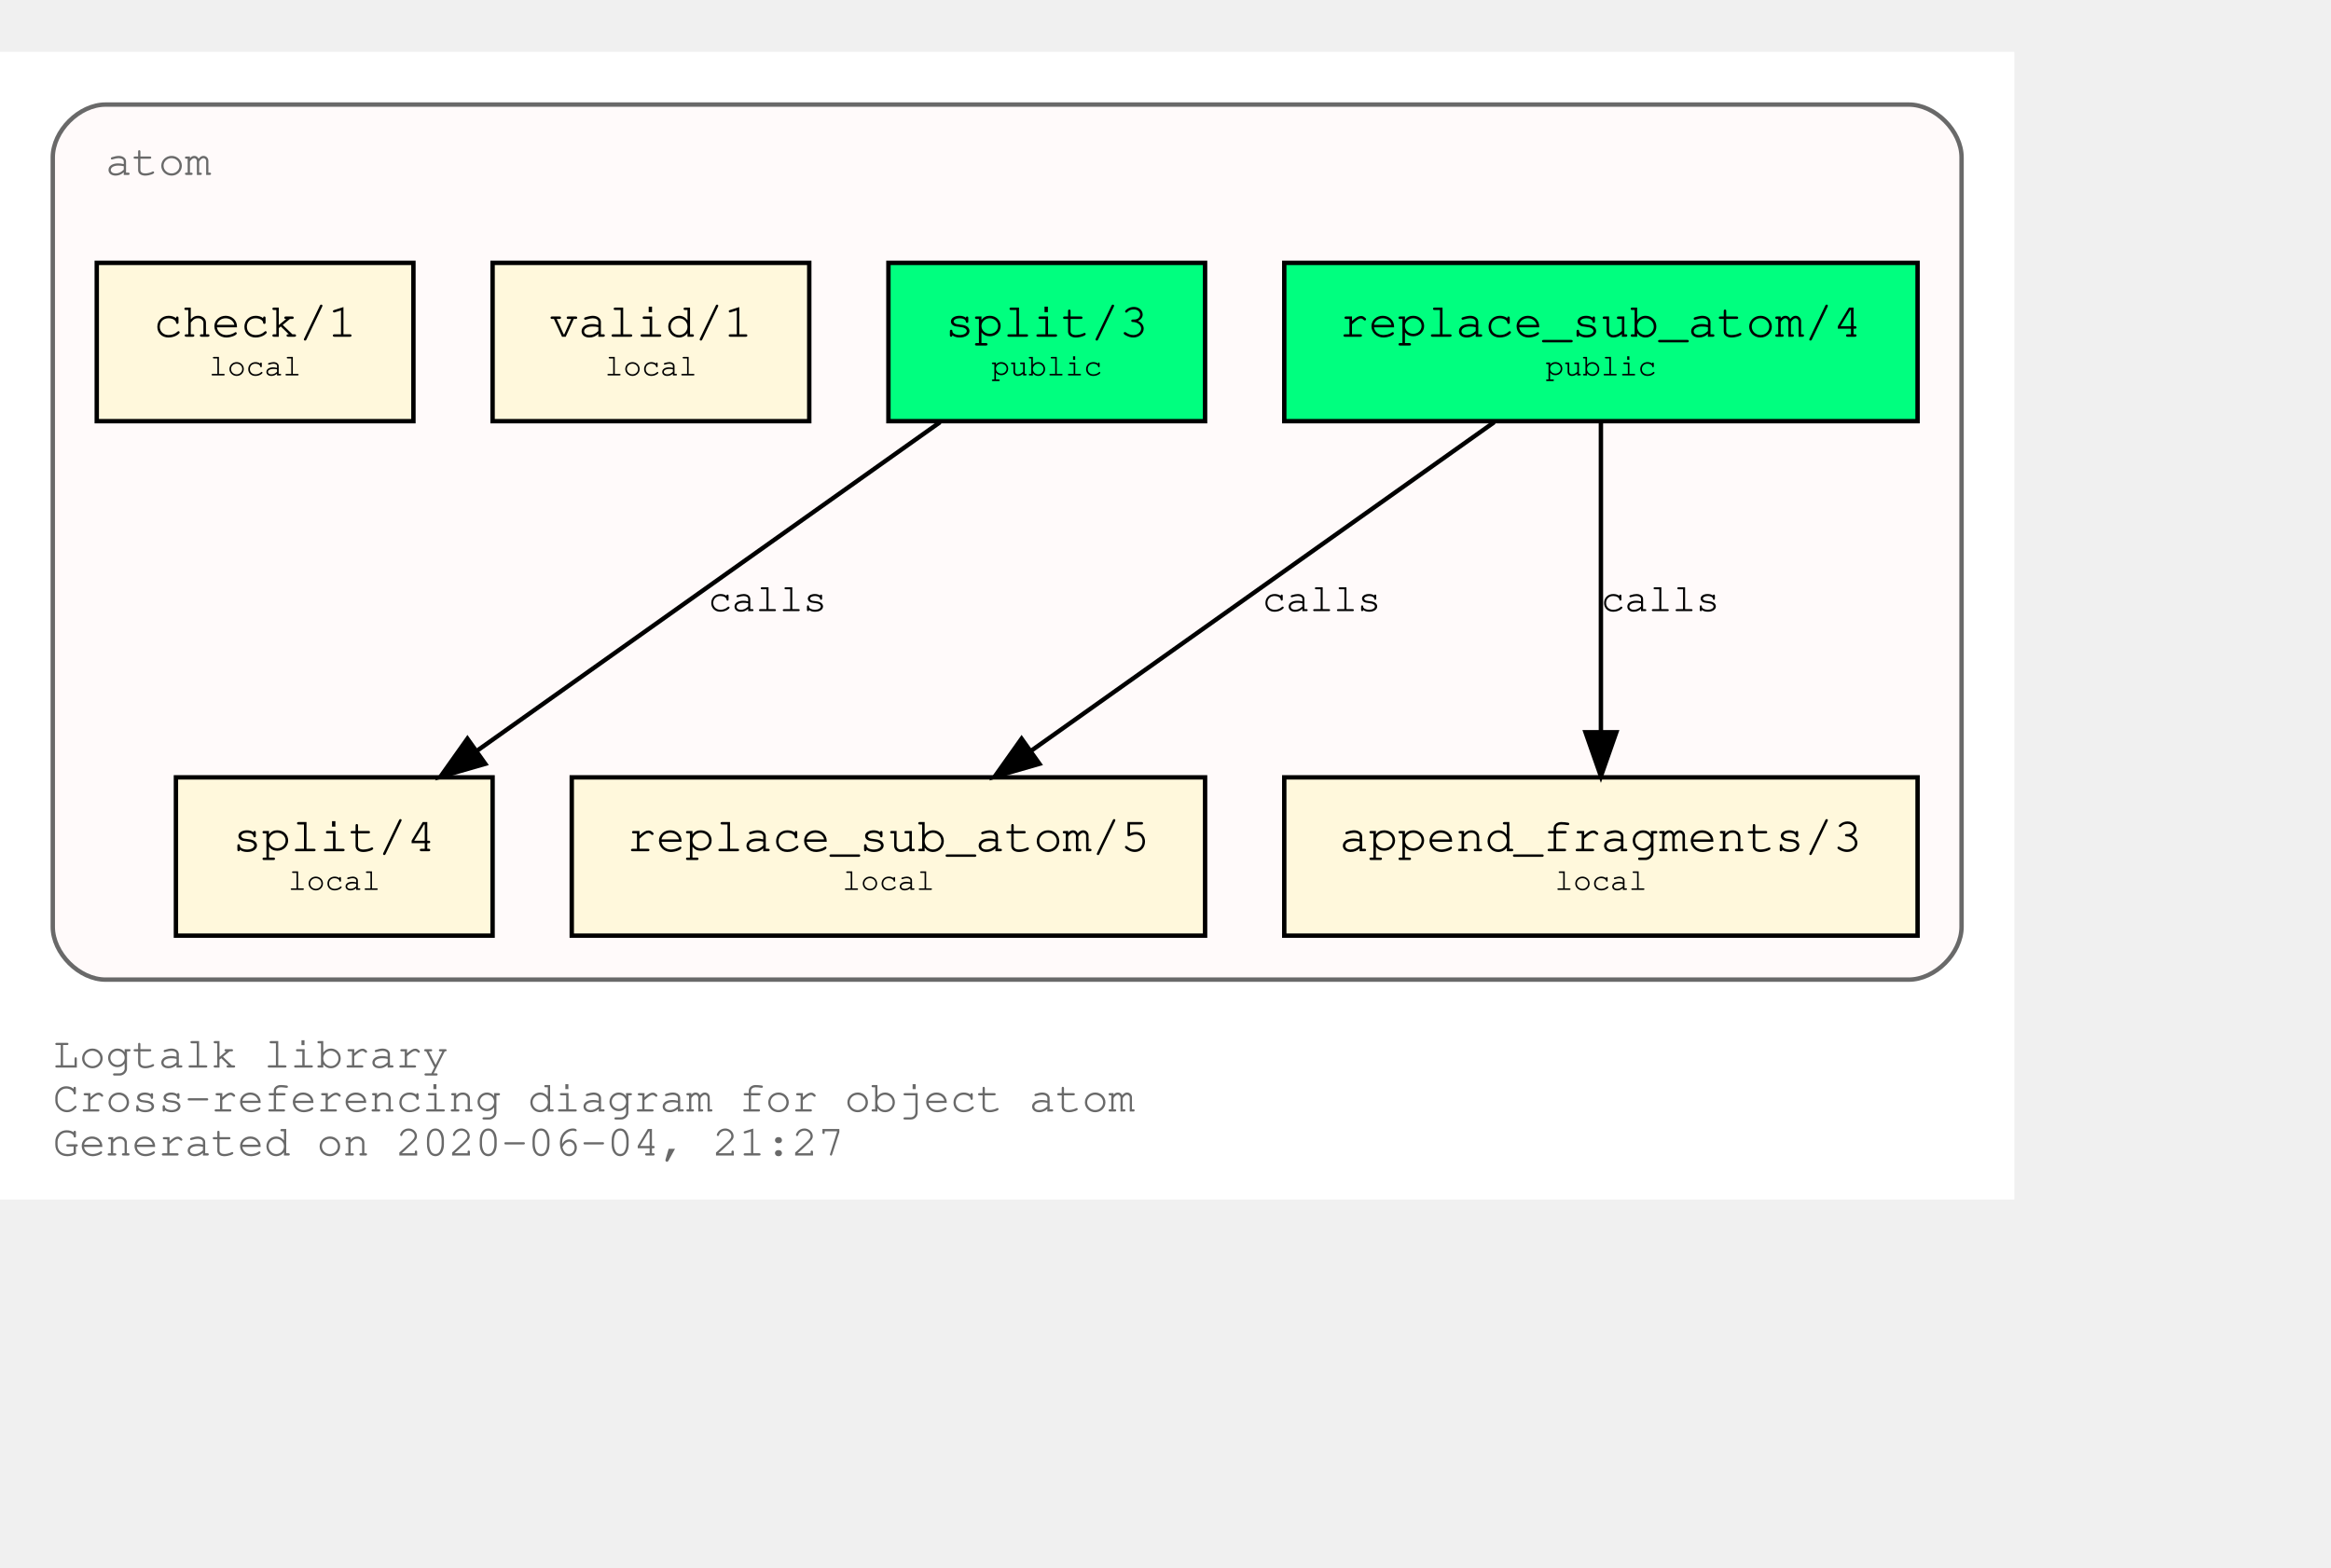
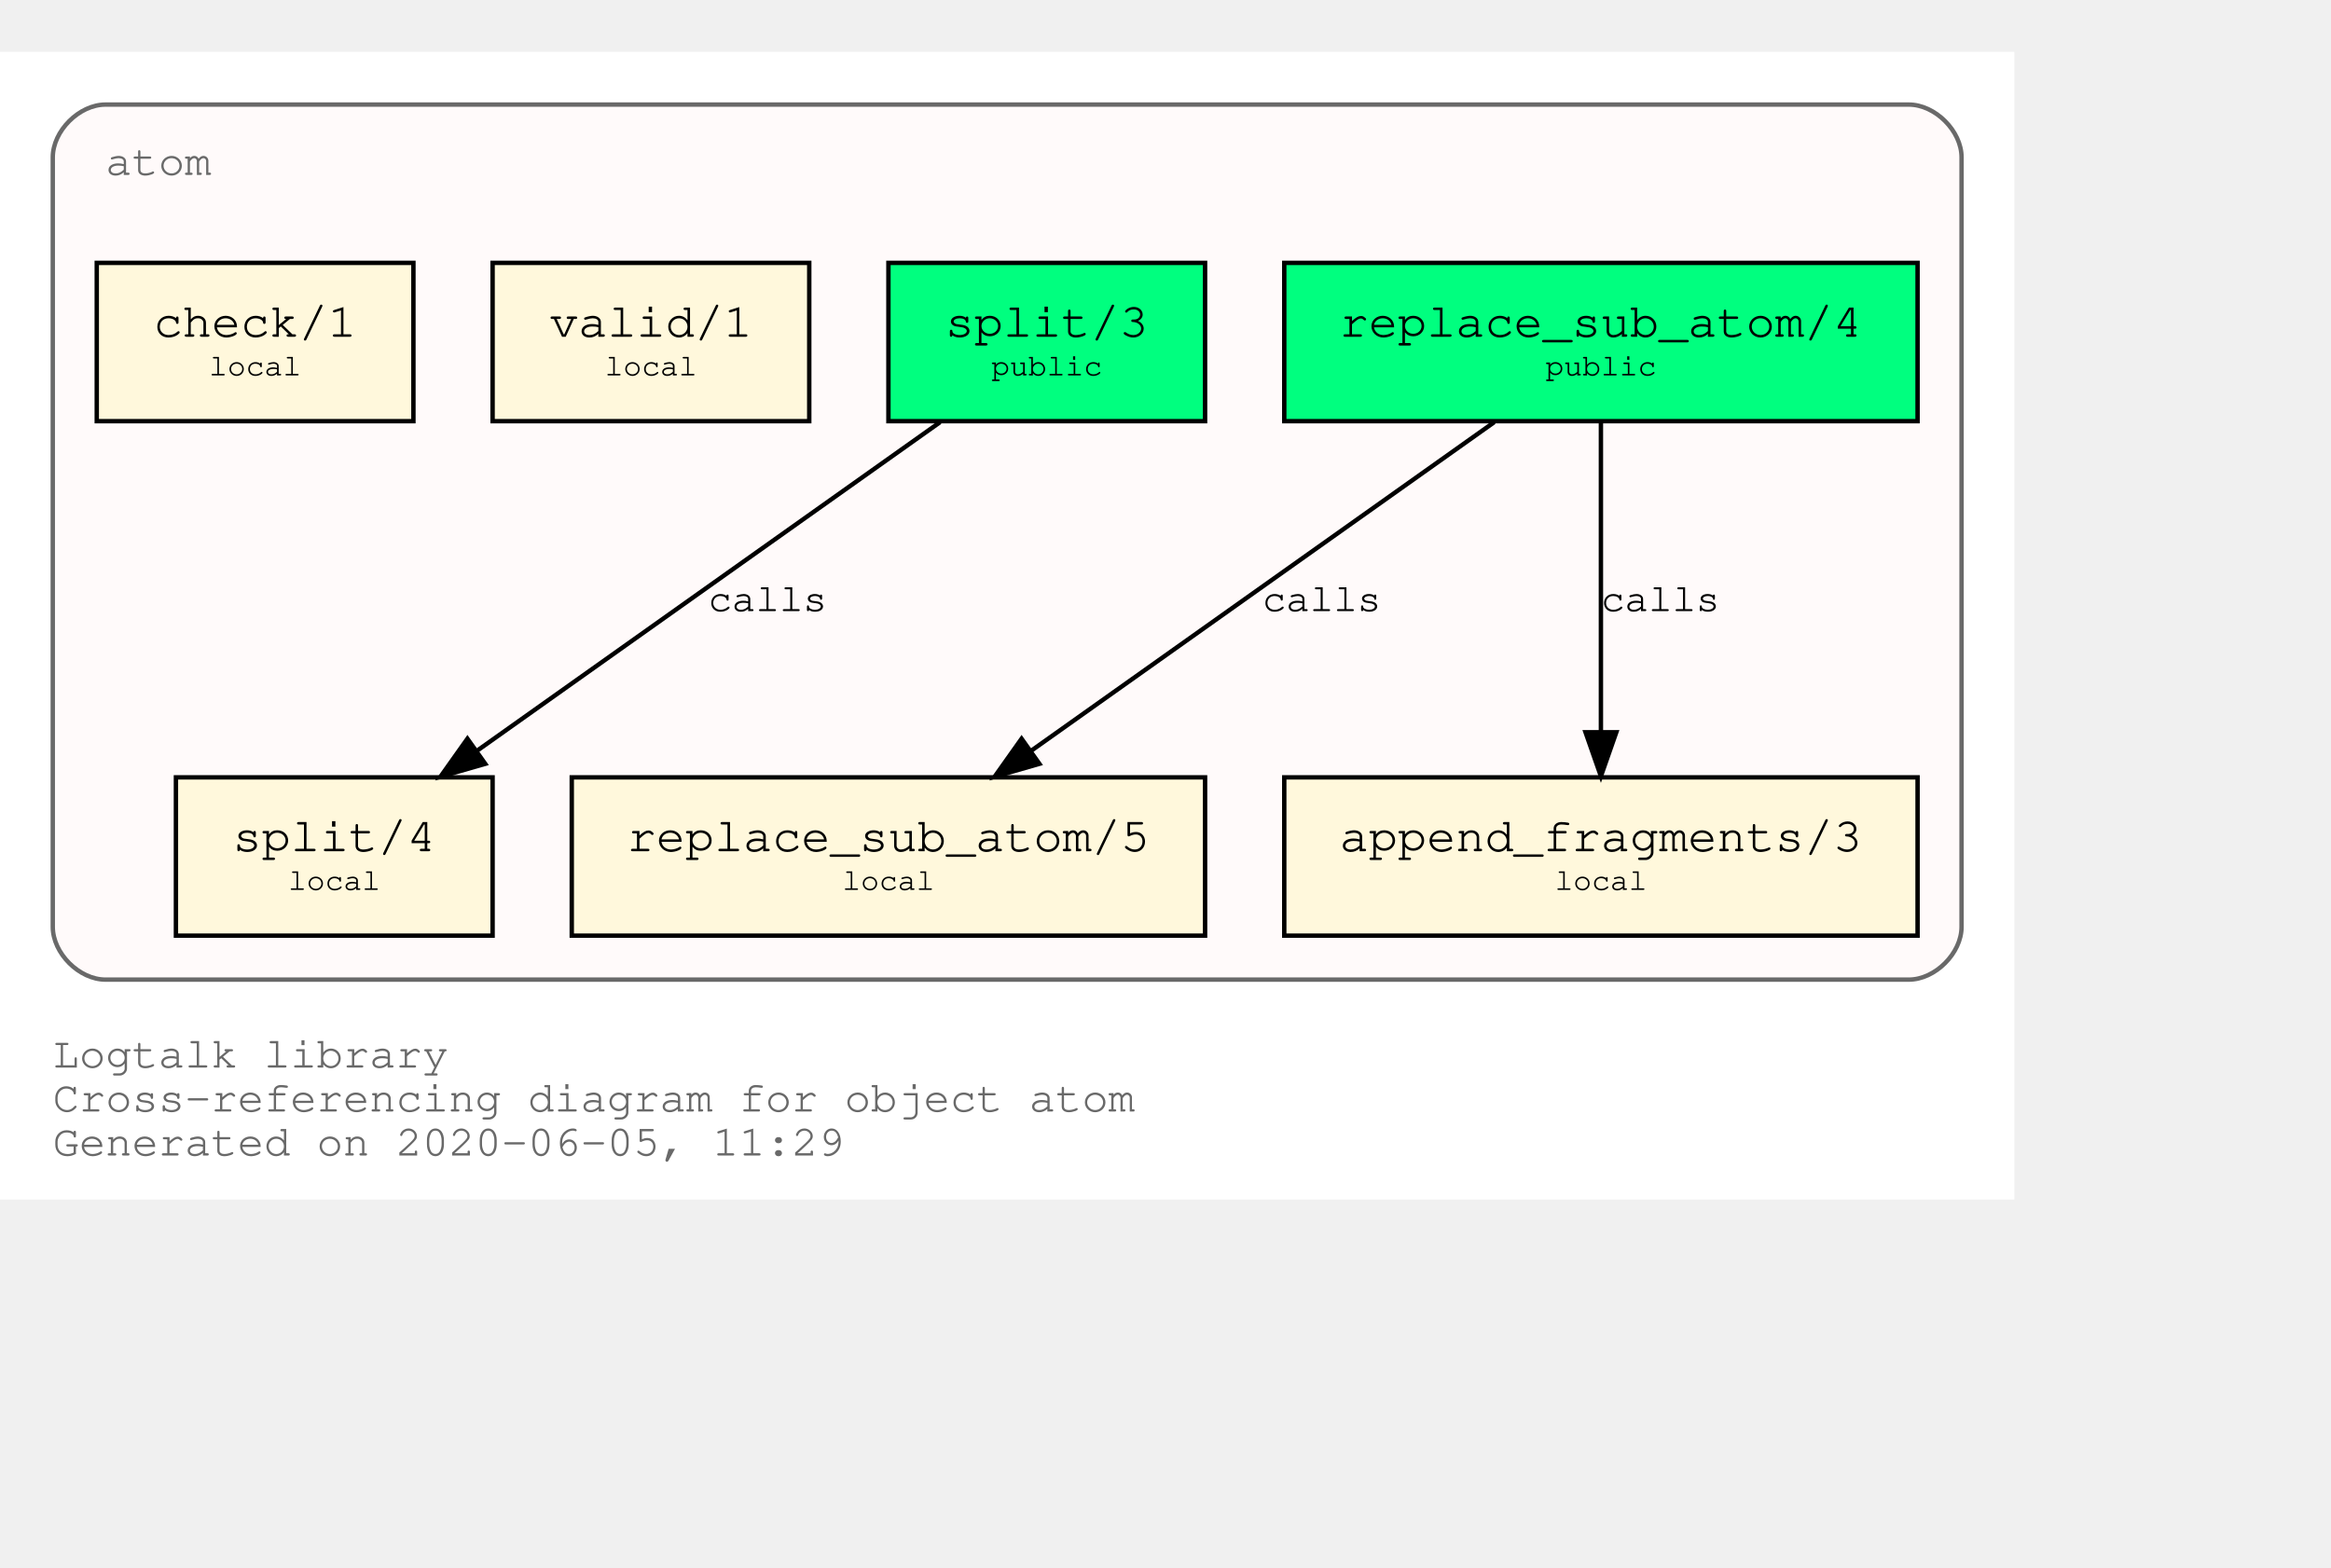
<svg xmlns="http://www.w3.org/2000/svg" xmlns:xlink="http://www.w3.org/1999/xlink" width="602pt" height="405pt" viewBox="72.00 72.00 530.00 333.00">
  <g id="graph0" class="graph" transform="scale(1 1) rotate(0) translate(76 329)">
    <polygon fill="white" stroke="transparent" points="-4,4 -4,-257 454,-257 454,4 -4,4" />
    <text text-anchor="start" x="8" y="-26" font-family="Courier,monospace" font-size="10.00" fill="dimgray">Logtalk library</text>
    <text text-anchor="start" x="8" y="-16" font-family="Courier,monospace" font-size="10.00" fill="dimgray">Cross-referencing diagram for object atom</text>
-     <text text-anchor="start" x="8" y="-6" font-family="Courier,monospace" font-size="10.00" fill="dimgray">Generated on 2020-06-04, 21:27</text>
+     <text text-anchor="start" x="8" y="-6" font-family="Courier,monospace" font-size="10.00" fill="dimgray">Generated on 2020-06-05, 11:29</text>
    <g id="clust1" class="cluster">
      <g id="a_clust1">
        <a xlink:title="atom">
          <path fill="snow" stroke="dimgray" d="M20,-46C20,-46 430,-46 430,-46 436,-46 442,-52 442,-58 442,-58 442,-233 442,-233 442,-239 436,-245 430,-245 430,-245 20,-245 20,-245 14,-245 8,-239 8,-233 8,-233 8,-58 8,-58 8,-52 14,-46 20,-46" />
          <g id="a_clust1_0">
-             <a xlink:href="https://github.com/LogtalkDotOrg/logtalk3/tree/bbaea7f1aecd1bd1f4767481f0ad37fc81c5c292/library/types/atom.lgt" xlink:title="https://github.com/LogtalkDotOrg/logtalk3/tree/bbaea7f1aecd1bd1f4767481f0ad37fc81c5c292/library/types/atom.lgt">
+             <a xlink:href="https://github.com/LogtalkDotOrg/logtalk3/tree/5c999f90a227cb09d6451899fc196f8417d154ea/library/types/atom.lgt" xlink:title="https://github.com/LogtalkDotOrg/logtalk3/tree/5c999f90a227cb09d6451899fc196f8417d154ea/library/types/atom.lgt">
              <text text-anchor="start" x="20" y="-229" font-family="Courier,monospace" font-size="10.00" fill="dimgray">atom</text>
            </a>
          </g>
        </a>
      </g>
    </g>
    <g id="node1" class="node">
      <g id="a_node1">
-         <a xlink:href="https://github.com/LogtalkDotOrg/logtalk3/tree/bbaea7f1aecd1bd1f4767481f0ad37fc81c5c292/library/types/atom.lgt#L31" xlink:title="https://github.com/LogtalkDotOrg/logtalk3/tree/bbaea7f1aecd1bd1f4767481f0ad37fc81c5c292/library/types/atom.lgt#L31">
+         <a xlink:href="https://github.com/LogtalkDotOrg/logtalk3/tree/5c999f90a227cb09d6451899fc196f8417d154ea/library/types/atom.lgt#L31" xlink:title="https://github.com/LogtalkDotOrg/logtalk3/tree/5c999f90a227cb09d6451899fc196f8417d154ea/library/types/atom.lgt#L31">
          <polygon fill="springgreen" stroke="black" points="432,-209 288,-209 288,-173 432,-173 432,-209" />
          <text text-anchor="start" x="295.8" y="-192.8" font-family="Courier,monospace" font-size="9.00"> </text>
          <text text-anchor="start" x="300.59" y="-192.2" font-family="Courier,monospace" font-size="11.00">replace_sub_atom/4</text>
          <text text-anchor="start" x="418.8" y="-192.8" font-family="Courier,monospace" font-size="9.00"> </text>
          <text text-anchor="start" x="295.8" y="-182.8" font-family="Courier,monospace" font-size="9.00"> </text>
          <text text-anchor="start" x="347.4" y="-183.4" font-family="Courier,monospace" font-size="7.00">public</text>
          <text text-anchor="start" x="418.8" y="-182.8" font-family="Courier,monospace" font-size="9.00"> </text>
        </a>
      </g>
    </g>
    <g id="node4" class="node">
      <g id="a_node4">
-         <a xlink:href="https://github.com/LogtalkDotOrg/logtalk3/tree/bbaea7f1aecd1bd1f4767481f0ad37fc81c5c292/library/types/atom.lgt#L53" xlink:title="https://github.com/LogtalkDotOrg/logtalk3/tree/bbaea7f1aecd1bd1f4767481f0ad37fc81c5c292/library/types/atom.lgt#L53">
+         <a xlink:href="https://github.com/LogtalkDotOrg/logtalk3/tree/5c999f90a227cb09d6451899fc196f8417d154ea/library/types/atom.lgt#L53" xlink:title="https://github.com/LogtalkDotOrg/logtalk3/tree/5c999f90a227cb09d6451899fc196f8417d154ea/library/types/atom.lgt#L53">
          <polygon fill="cornsilk" stroke="black" points="270,-92 126,-92 126,-56 270,-56 270,-92" />
          <text text-anchor="start" x="133.8" y="-75.8" font-family="Courier,monospace" font-size="9.00"> </text>
          <text text-anchor="start" x="138.59" y="-75.2" font-family="Courier,monospace" font-size="11.00">replace_sub_atom/5</text>
          <text text-anchor="start" x="256.8" y="-75.8" font-family="Courier,monospace" font-size="9.00"> </text>
          <text text-anchor="start" x="133.8" y="-65.8" font-family="Courier,monospace" font-size="9.00"> </text>
          <text text-anchor="start" x="187.5" y="-66.4" font-family="Courier,monospace" font-size="7.00">local</text>
          <text text-anchor="start" x="256.8" y="-65.8" font-family="Courier,monospace" font-size="9.00"> </text>
        </a>
      </g>
    </g>
    <g id="edge1" class="edge">
      <g id="a_edge1">
-         <a xlink:href="https://github.com/LogtalkDotOrg/logtalk3/tree/bbaea7f1aecd1bd1f4767481f0ad37fc81c5c292/library/types/atom.lgt#L45" xlink:title="calls">
+         <a xlink:href="https://github.com/LogtalkDotOrg/logtalk3/tree/5c999f90a227cb09d6451899fc196f8417d154ea/library/types/atom.lgt#L45" xlink:title="calls">
          <path fill="none" stroke="black" d="M335.75,-172.78C307.75,-152.91 261.58,-120.13 230.49,-98.07" />
          <polygon fill="black" stroke="black" points="232.33,-95.08 222.15,-92.15 228.28,-100.79 232.33,-95.08" />
        </a>
      </g>
      <g id="a_edge1-label">
-         <a xlink:href="https://github.com/LogtalkDotOrg/logtalk3/tree/bbaea7f1aecd1bd1f4767481f0ad37fc81c5c292/library/types/atom.lgt#L45" xlink:title="https://github.com/LogtalkDotOrg/logtalk3/tree/bbaea7f1aecd1bd1f4767481f0ad37fc81c5c292/library/types/atom.lgt#L45">
+         <a xlink:href="https://github.com/LogtalkDotOrg/logtalk3/tree/5c999f90a227cb09d6451899fc196f8417d154ea/library/types/atom.lgt#L45" xlink:title="https://github.com/LogtalkDotOrg/logtalk3/tree/5c999f90a227cb09d6451899fc196f8417d154ea/library/types/atom.lgt#L45">
          <text text-anchor="start" x="283" y="-129.8" font-family="Courier,monospace" font-size="9.00">calls</text>
        </a>
      </g>
    </g>
    <g id="node5" class="node">
      <g id="a_node5">
-         <a xlink:href="https://github.com/LogtalkDotOrg/logtalk3/tree/bbaea7f1aecd1bd1f4767481f0ad37fc81c5c292/library/types/atom.lgt#L64" xlink:title="https://github.com/LogtalkDotOrg/logtalk3/tree/bbaea7f1aecd1bd1f4767481f0ad37fc81c5c292/library/types/atom.lgt#L64">
+         <a xlink:href="https://github.com/LogtalkDotOrg/logtalk3/tree/5c999f90a227cb09d6451899fc196f8417d154ea/library/types/atom.lgt#L64" xlink:title="https://github.com/LogtalkDotOrg/logtalk3/tree/5c999f90a227cb09d6451899fc196f8417d154ea/library/types/atom.lgt#L64">
          <polygon fill="cornsilk" stroke="black" points="432,-92 288,-92 288,-56 432,-56 432,-92" />
          <text text-anchor="start" x="295.8" y="-75.8" font-family="Courier,monospace" font-size="9.00"> </text>
          <text text-anchor="start" x="300.59" y="-75.2" font-family="Courier,monospace" font-size="11.00">append_fragments/3</text>
          <text text-anchor="start" x="418.8" y="-75.8" font-family="Courier,monospace" font-size="9.00"> </text>
          <text text-anchor="start" x="295.8" y="-65.8" font-family="Courier,monospace" font-size="9.00"> </text>
          <text text-anchor="start" x="349.5" y="-66.4" font-family="Courier,monospace" font-size="7.00">local</text>
          <text text-anchor="start" x="418.8" y="-65.8" font-family="Courier,monospace" font-size="9.00"> </text>
        </a>
      </g>
    </g>
    <g id="edge2" class="edge">
      <g id="a_edge2">
-         <a xlink:href="https://github.com/LogtalkDotOrg/logtalk3/tree/bbaea7f1aecd1bd1f4767481f0ad37fc81c5c292/library/types/atom.lgt#L45" xlink:title="calls">
+         <a xlink:href="https://github.com/LogtalkDotOrg/logtalk3/tree/5c999f90a227cb09d6451899fc196f8417d154ea/library/types/atom.lgt#L45" xlink:title="calls">
          <path fill="none" stroke="black" d="M360,-172.53C360,-153.94 360,-124.24 360,-102.5" />
          <polygon fill="black" stroke="black" points="363.5,-102.25 360,-92.25 356.5,-102.25 363.5,-102.25" />
        </a>
      </g>
      <g id="a_edge2-label">
-         <a xlink:href="https://github.com/LogtalkDotOrg/logtalk3/tree/bbaea7f1aecd1bd1f4767481f0ad37fc81c5c292/library/types/atom.lgt#L45" xlink:title="https://github.com/LogtalkDotOrg/logtalk3/tree/bbaea7f1aecd1bd1f4767481f0ad37fc81c5c292/library/types/atom.lgt#L45">
+         <a xlink:href="https://github.com/LogtalkDotOrg/logtalk3/tree/5c999f90a227cb09d6451899fc196f8417d154ea/library/types/atom.lgt#L45" xlink:title="https://github.com/LogtalkDotOrg/logtalk3/tree/5c999f90a227cb09d6451899fc196f8417d154ea/library/types/atom.lgt#L45">
          <text text-anchor="start" x="360" y="-129.8" font-family="Courier,monospace" font-size="9.00">calls</text>
        </a>
      </g>
    </g>
    <g id="node2" class="node">
      <g id="a_node2">
-         <a xlink:href="https://github.com/LogtalkDotOrg/logtalk3/tree/bbaea7f1aecd1bd1f4767481f0ad37fc81c5c292/library/types/atom.lgt#L38" xlink:title="https://github.com/LogtalkDotOrg/logtalk3/tree/bbaea7f1aecd1bd1f4767481f0ad37fc81c5c292/library/types/atom.lgt#L38">
+         <a xlink:href="https://github.com/LogtalkDotOrg/logtalk3/tree/5c999f90a227cb09d6451899fc196f8417d154ea/library/types/atom.lgt#L38" xlink:title="https://github.com/LogtalkDotOrg/logtalk3/tree/5c999f90a227cb09d6451899fc196f8417d154ea/library/types/atom.lgt#L38">
          <polygon fill="springgreen" stroke="black" points="270,-209 198,-209 198,-173 270,-173 270,-209" />
          <text text-anchor="start" x="205.8" y="-192.8" font-family="Courier,monospace" font-size="9.00"> </text>
          <text text-anchor="start" x="210.9" y="-192.2" font-family="Courier,monospace" font-size="11.00">split/3</text>
          <text text-anchor="start" x="256.8" y="-192.8" font-family="Courier,monospace" font-size="9.00"> </text>
          <text text-anchor="start" x="205.8" y="-182.8" font-family="Courier,monospace" font-size="9.00"> </text>
          <text text-anchor="start" x="221.4" y="-183.4" font-family="Courier,monospace" font-size="7.00">public</text>
          <text text-anchor="start" x="256.8" y="-182.8" font-family="Courier,monospace" font-size="9.00"> </text>
        </a>
      </g>
    </g>
    <g id="node6" class="node">
      <g id="a_node6">
-         <a xlink:href="https://github.com/LogtalkDotOrg/logtalk3/tree/bbaea7f1aecd1bd1f4767481f0ad37fc81c5c292/library/types/atom.lgt#L76" xlink:title="https://github.com/LogtalkDotOrg/logtalk3/tree/bbaea7f1aecd1bd1f4767481f0ad37fc81c5c292/library/types/atom.lgt#L76">
+         <a xlink:href="https://github.com/LogtalkDotOrg/logtalk3/tree/5c999f90a227cb09d6451899fc196f8417d154ea/library/types/atom.lgt#L76" xlink:title="https://github.com/LogtalkDotOrg/logtalk3/tree/5c999f90a227cb09d6451899fc196f8417d154ea/library/types/atom.lgt#L76">
          <polygon fill="cornsilk" stroke="black" points="108,-92 36,-92 36,-56 108,-56 108,-92" />
          <text text-anchor="start" x="43.8" y="-75.8" font-family="Courier,monospace" font-size="9.00"> </text>
          <text text-anchor="start" x="48.9" y="-75.2" font-family="Courier,monospace" font-size="11.00">split/4</text>
          <text text-anchor="start" x="94.8" y="-75.8" font-family="Courier,monospace" font-size="9.00"> </text>
          <text text-anchor="start" x="43.8" y="-65.8" font-family="Courier,monospace" font-size="9.00"> </text>
          <text text-anchor="start" x="61.5" y="-66.4" font-family="Courier,monospace" font-size="7.00">local</text>
          <text text-anchor="start" x="94.8" y="-65.8" font-family="Courier,monospace" font-size="9.00"> </text>
        </a>
      </g>
    </g>
    <g id="edge3" class="edge">
      <g id="a_edge3">
-         <a xlink:href="https://github.com/LogtalkDotOrg/logtalk3/tree/bbaea7f1aecd1bd1f4767481f0ad37fc81c5c292/library/types/atom.lgt#L69" xlink:title="calls">
+         <a xlink:href="https://github.com/LogtalkDotOrg/logtalk3/tree/5c999f90a227cb09d6451899fc196f8417d154ea/library/types/atom.lgt#L69" xlink:title="calls">
          <path fill="none" stroke="black" d="M209.75,-172.78C181.75,-152.91 135.58,-120.13 104.49,-98.07" />
          <polygon fill="black" stroke="black" points="106.33,-95.08 96.15,-92.15 102.28,-100.79 106.33,-95.08" />
        </a>
      </g>
      <g id="a_edge3-label">
-         <a xlink:href="https://github.com/LogtalkDotOrg/logtalk3/tree/bbaea7f1aecd1bd1f4767481f0ad37fc81c5c292/library/types/atom.lgt#L69" xlink:title="https://github.com/LogtalkDotOrg/logtalk3/tree/bbaea7f1aecd1bd1f4767481f0ad37fc81c5c292/library/types/atom.lgt#L69">
+         <a xlink:href="https://github.com/LogtalkDotOrg/logtalk3/tree/5c999f90a227cb09d6451899fc196f8417d154ea/library/types/atom.lgt#L69" xlink:title="https://github.com/LogtalkDotOrg/logtalk3/tree/5c999f90a227cb09d6451899fc196f8417d154ea/library/types/atom.lgt#L69">
          <text text-anchor="start" x="157" y="-129.8" font-family="Courier,monospace" font-size="9.00">calls</text>
        </a>
      </g>
    </g>
    <g id="node3" class="node">
      <g id="a_node3">
-         <a xlink:href="https://github.com/LogtalkDotOrg/logtalk3/tree/bbaea7f1aecd1bd1f4767481f0ad37fc81c5c292/library/types/atom.lgt#L87" xlink:title="https://github.com/LogtalkDotOrg/logtalk3/tree/bbaea7f1aecd1bd1f4767481f0ad37fc81c5c292/library/types/atom.lgt#L87">
+         <a xlink:href="https://github.com/LogtalkDotOrg/logtalk3/tree/5c999f90a227cb09d6451899fc196f8417d154ea/library/types/atom.lgt#L87" xlink:title="https://github.com/LogtalkDotOrg/logtalk3/tree/5c999f90a227cb09d6451899fc196f8417d154ea/library/types/atom.lgt#L87">
          <polygon fill="cornsilk" stroke="black" points="180,-209 108,-209 108,-173 180,-173 180,-209" />
          <text text-anchor="start" x="115.8" y="-192.8" font-family="Courier,monospace" font-size="9.00"> </text>
          <text text-anchor="start" x="120.9" y="-192.2" font-family="Courier,monospace" font-size="11.00">valid/1</text>
          <text text-anchor="start" x="166.8" y="-192.8" font-family="Courier,monospace" font-size="9.00"> </text>
          <text text-anchor="start" x="115.8" y="-182.8" font-family="Courier,monospace" font-size="9.00"> </text>
          <text text-anchor="start" x="133.5" y="-183.4" font-family="Courier,monospace" font-size="7.00">local</text>
          <text text-anchor="start" x="166.8" y="-182.8" font-family="Courier,monospace" font-size="9.00"> </text>
        </a>
      </g>
    </g>
    <g id="node7" class="node">
      <g id="a_node7">
-         <a xlink:href="https://github.com/LogtalkDotOrg/logtalk3/tree/bbaea7f1aecd1bd1f4767481f0ad37fc81c5c292/library/types/atom.lgt#L90" xlink:title="https://github.com/LogtalkDotOrg/logtalk3/tree/bbaea7f1aecd1bd1f4767481f0ad37fc81c5c292/library/types/atom.lgt#L90">
+         <a xlink:href="https://github.com/LogtalkDotOrg/logtalk3/tree/5c999f90a227cb09d6451899fc196f8417d154ea/library/types/atom.lgt#L90" xlink:title="https://github.com/LogtalkDotOrg/logtalk3/tree/5c999f90a227cb09d6451899fc196f8417d154ea/library/types/atom.lgt#L90">
          <polygon fill="cornsilk" stroke="black" points="90,-209 18,-209 18,-173 90,-173 90,-209" />
          <text text-anchor="start" x="25.8" y="-192.8" font-family="Courier,monospace" font-size="9.00"> </text>
          <text text-anchor="start" x="30.9" y="-192.2" font-family="Courier,monospace" font-size="11.00">check/1</text>
          <text text-anchor="start" x="76.8" y="-192.8" font-family="Courier,monospace" font-size="9.00"> </text>
          <text text-anchor="start" x="25.8" y="-182.8" font-family="Courier,monospace" font-size="9.00"> </text>
          <text text-anchor="start" x="43.5" y="-183.4" font-family="Courier,monospace" font-size="7.00">local</text>
          <text text-anchor="start" x="76.8" y="-182.8" font-family="Courier,monospace" font-size="9.00"> </text>
        </a>
      </g>
    </g>
  </g>
</svg>
